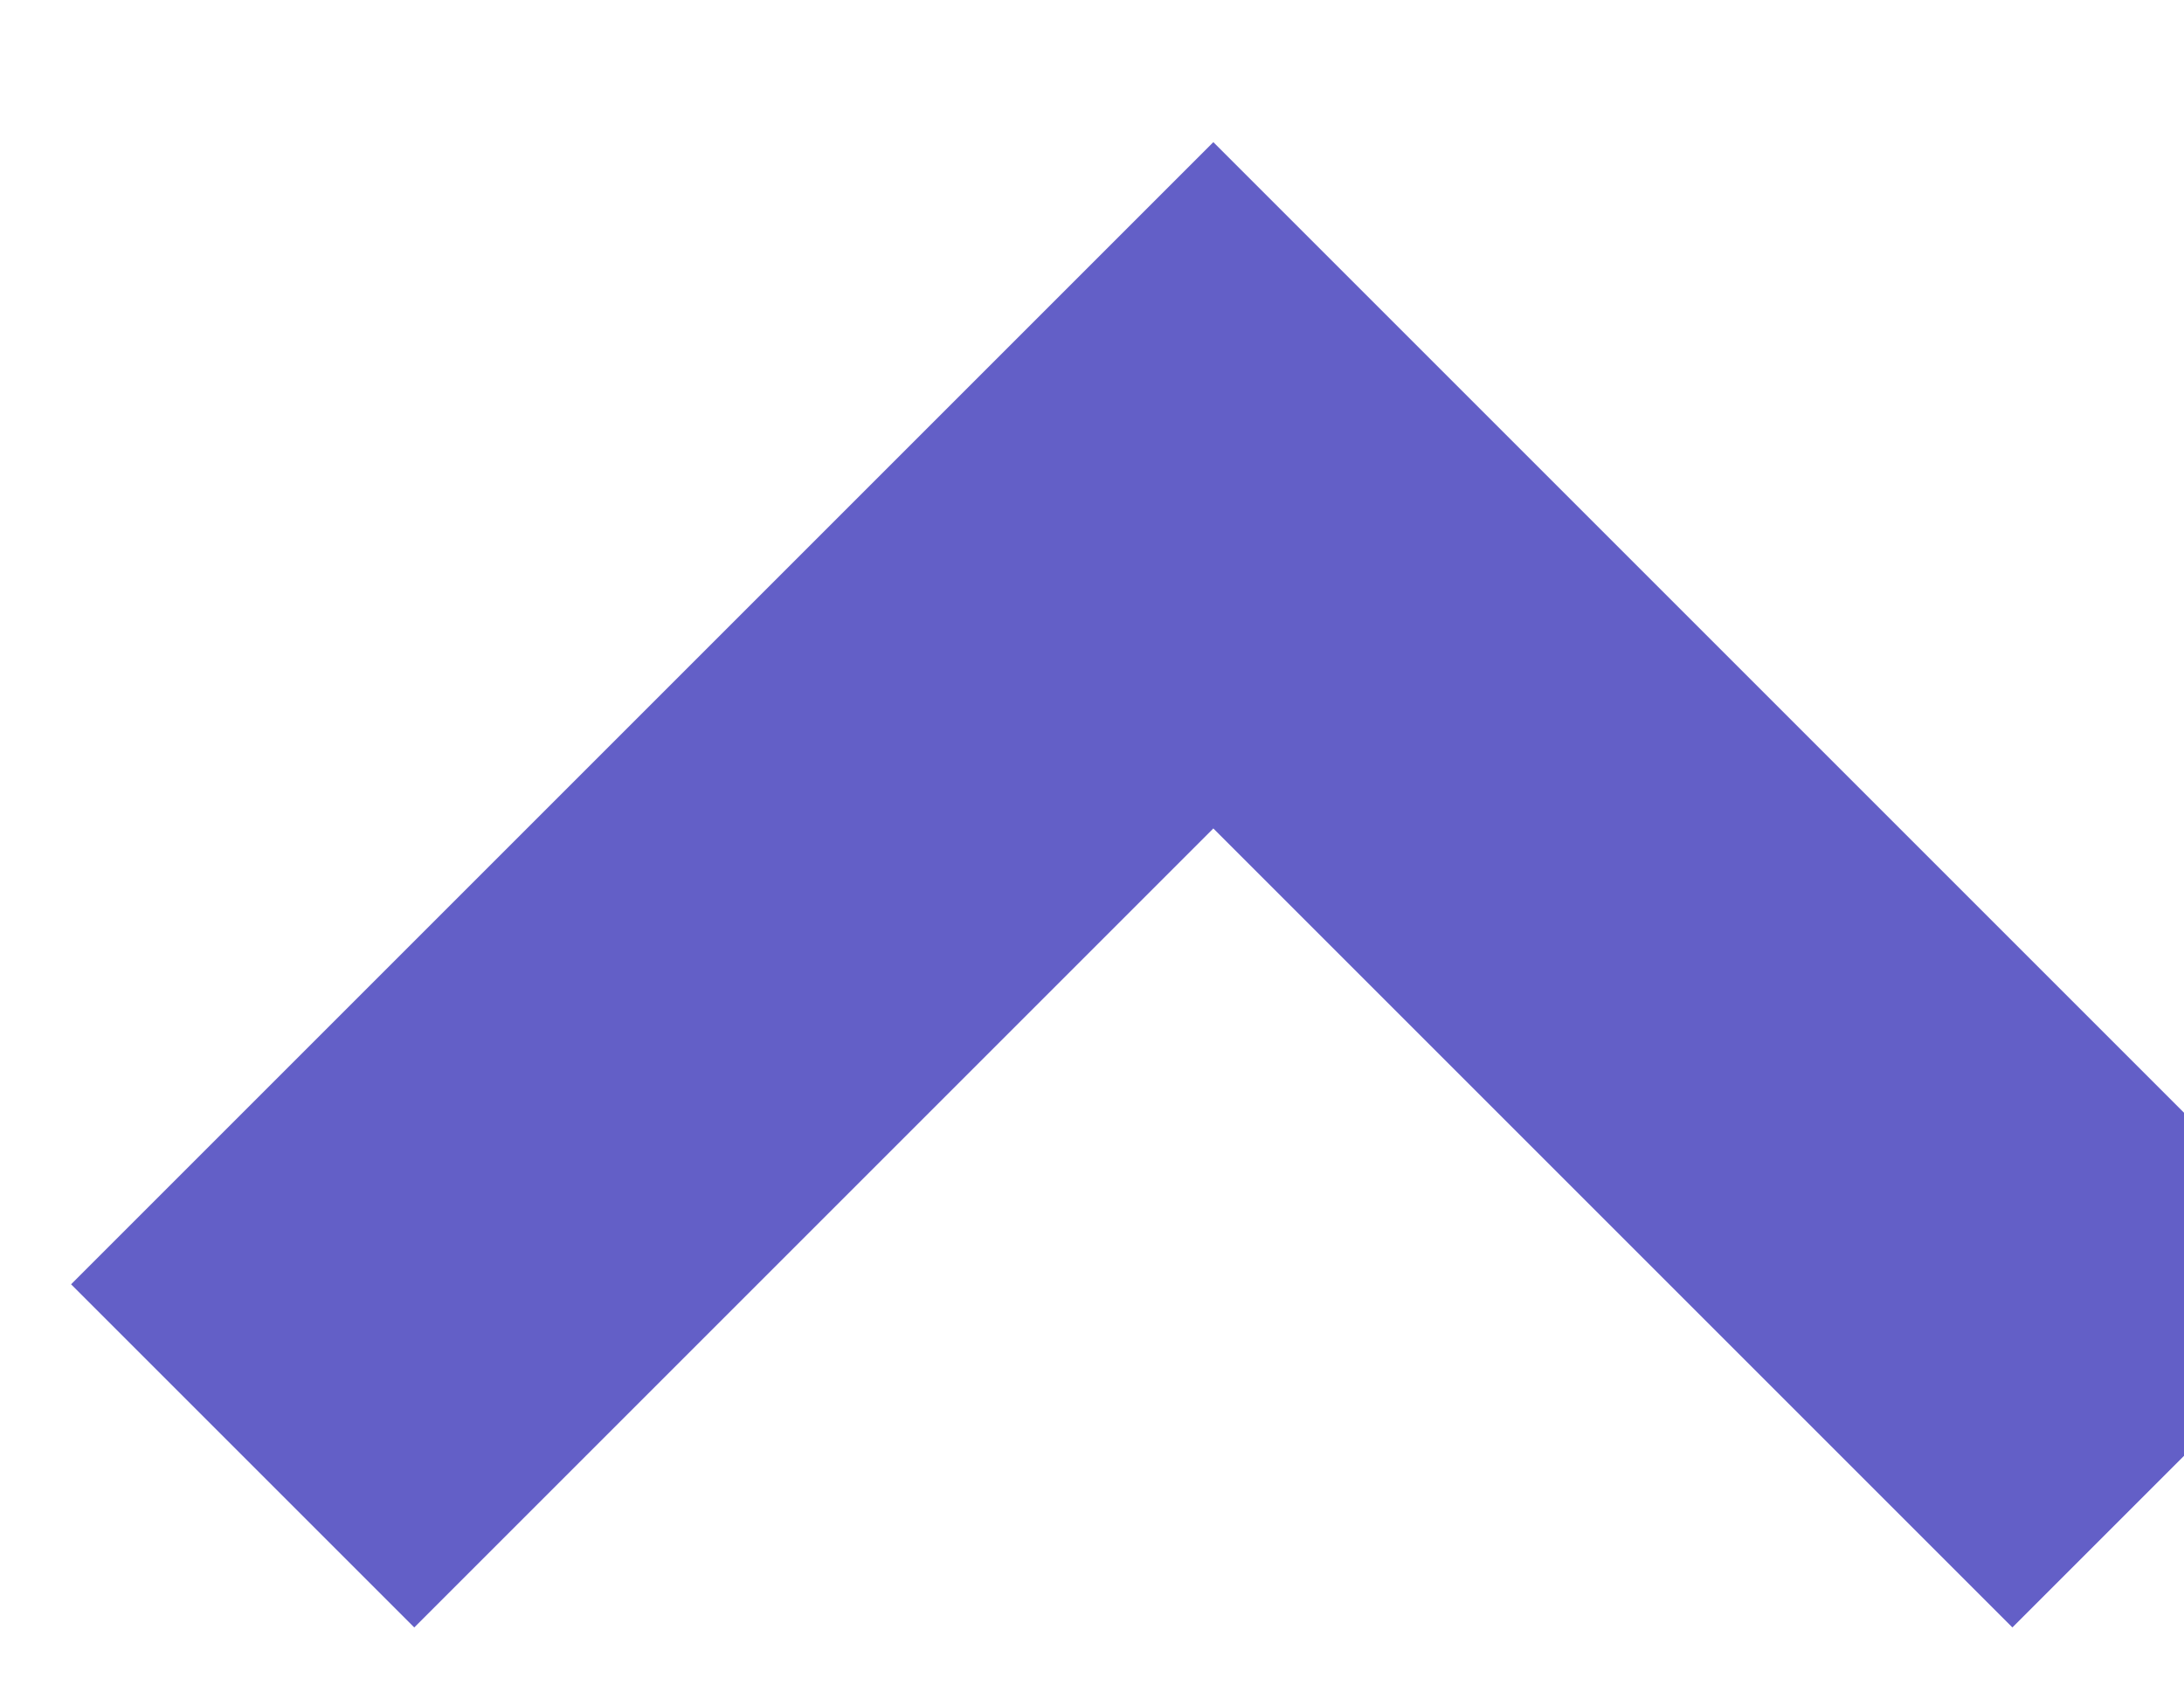
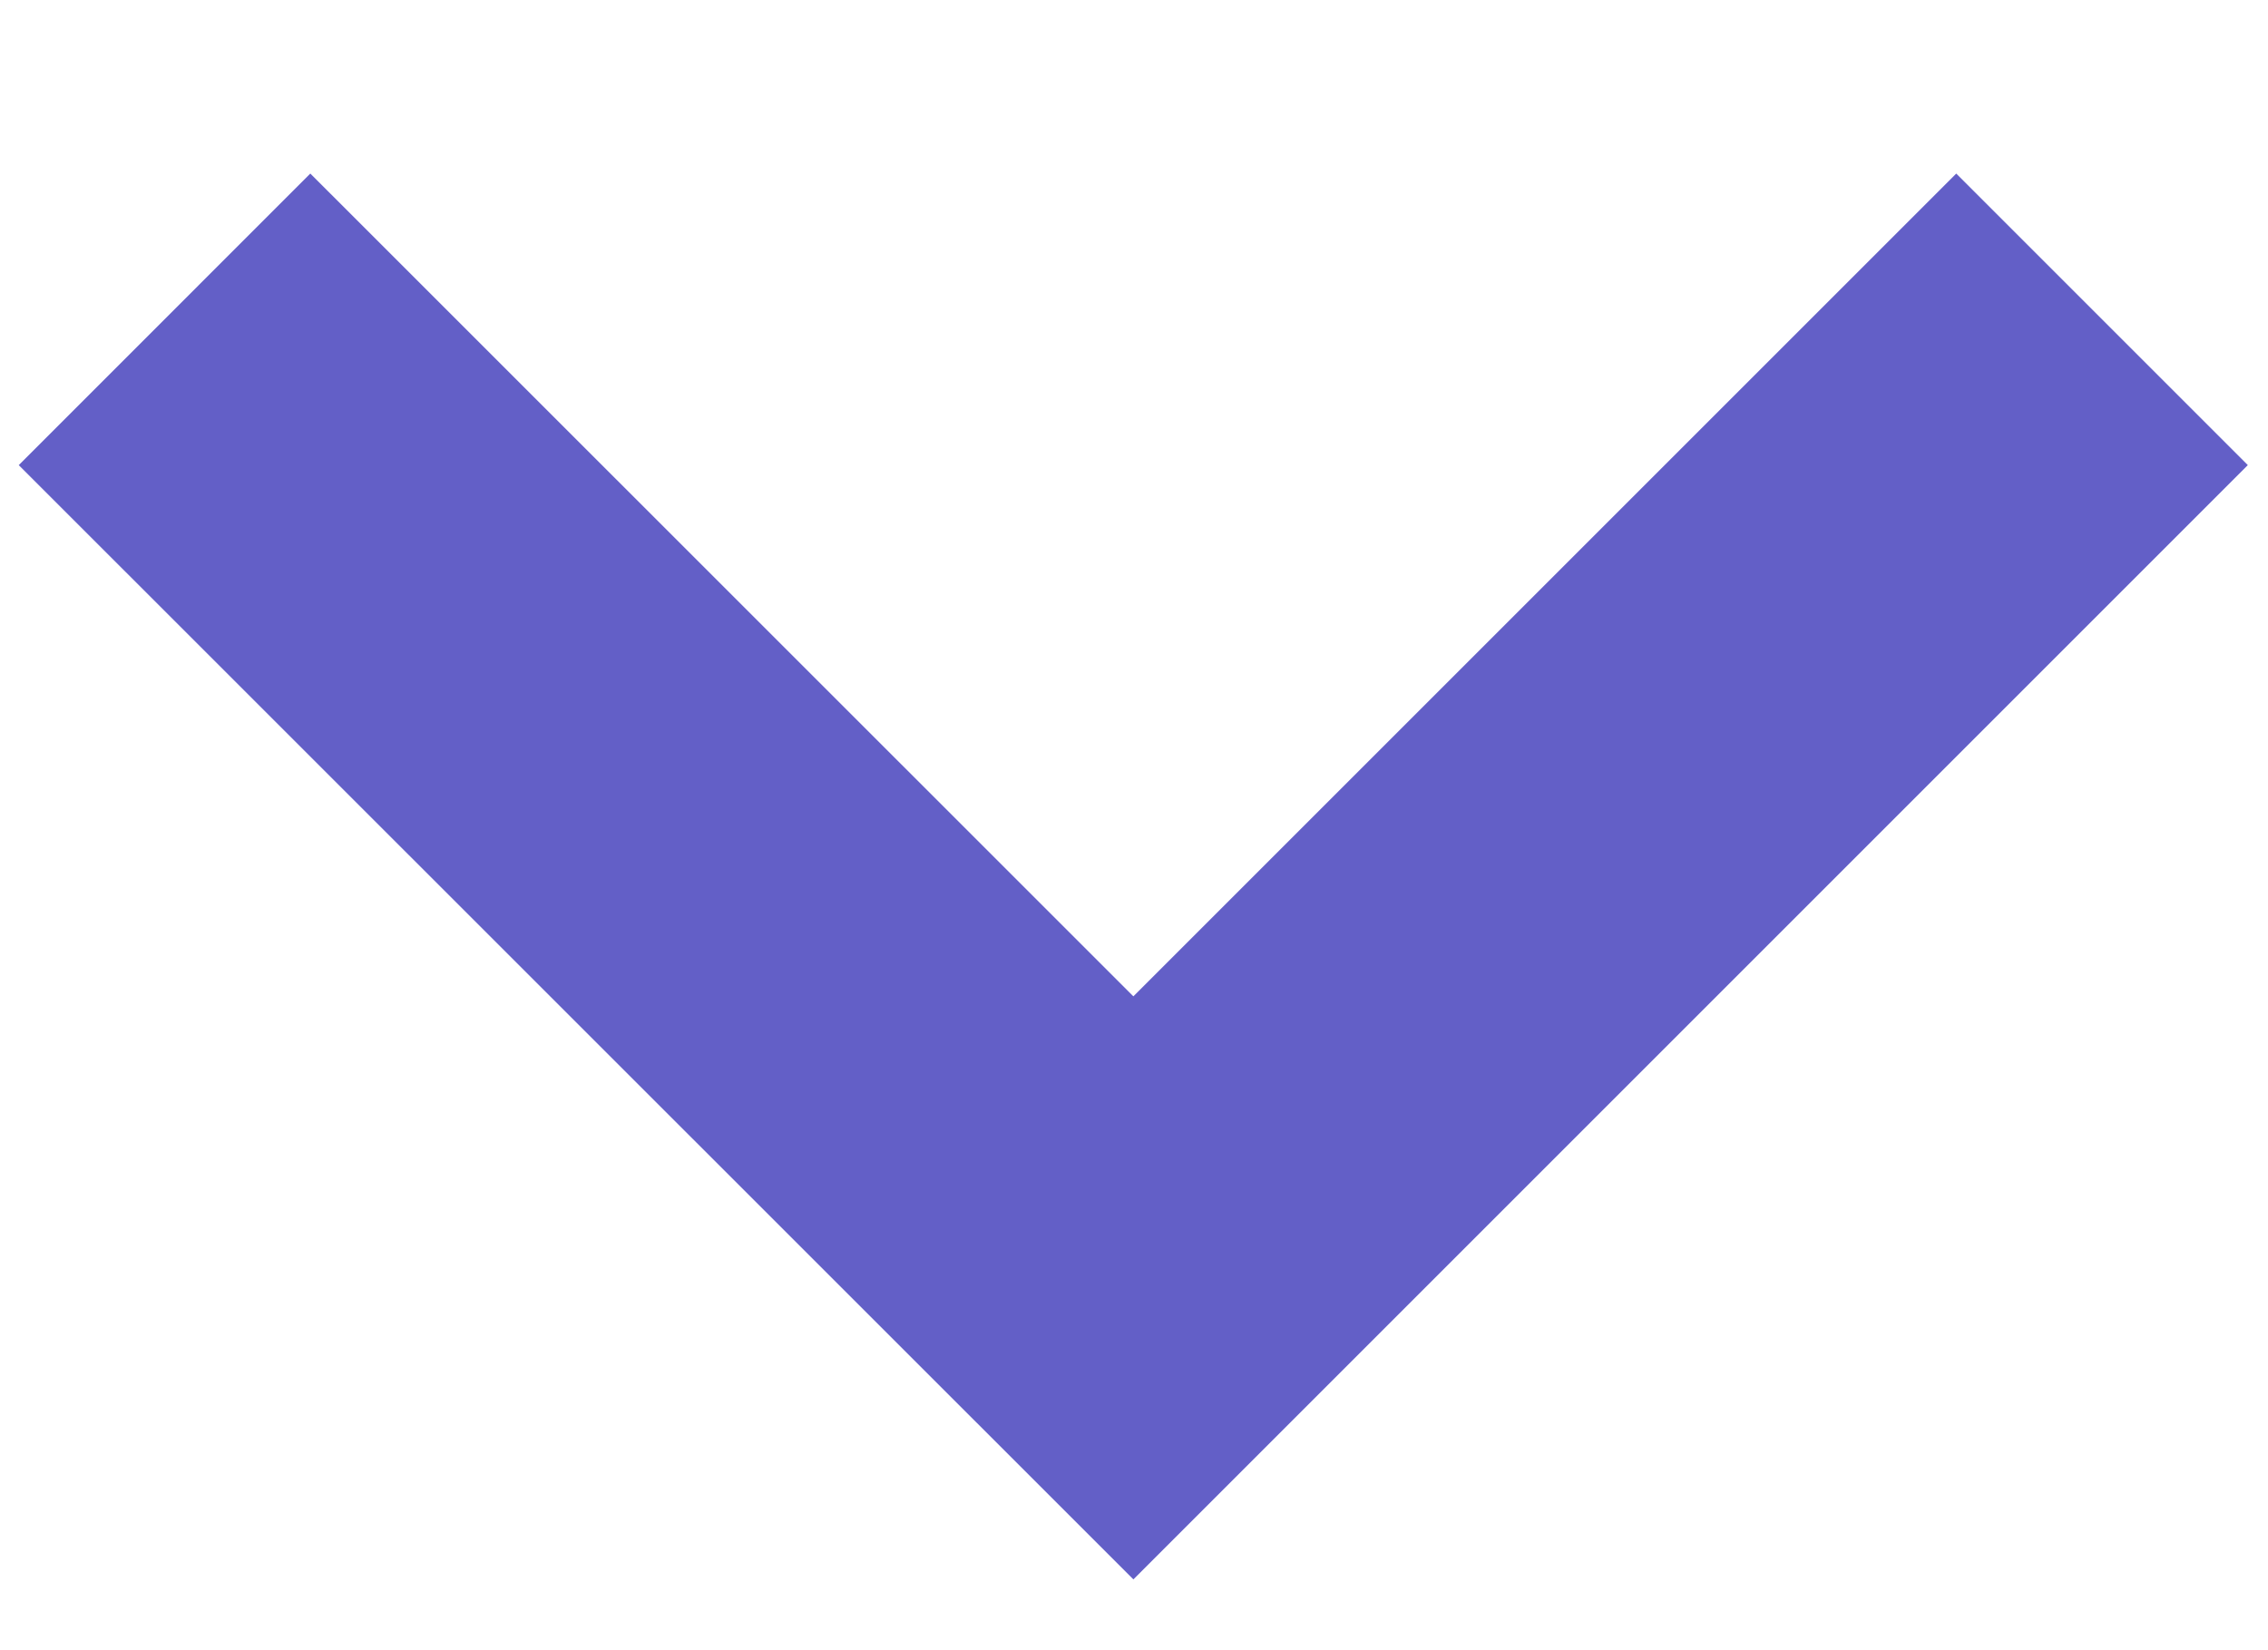
- <svg xmlns="http://www.w3.org/2000/svg" width="9" height="7" viewBox="0 0 9 7" fill="none">
-   <path id="Path 3" d="M9 6L5 2L1 6" stroke="#635FC7" stroke-width="2" />
+ <svg xmlns="http://www.w3.org/2000/svg" width="11" height="8" viewBox="0 0 11 8" fill="none">
+   <path id="Path" d="M0.798 1.549L5.497 6.247L10.195 1.549" stroke="#635FC7" stroke-width="2" />
</svg>
